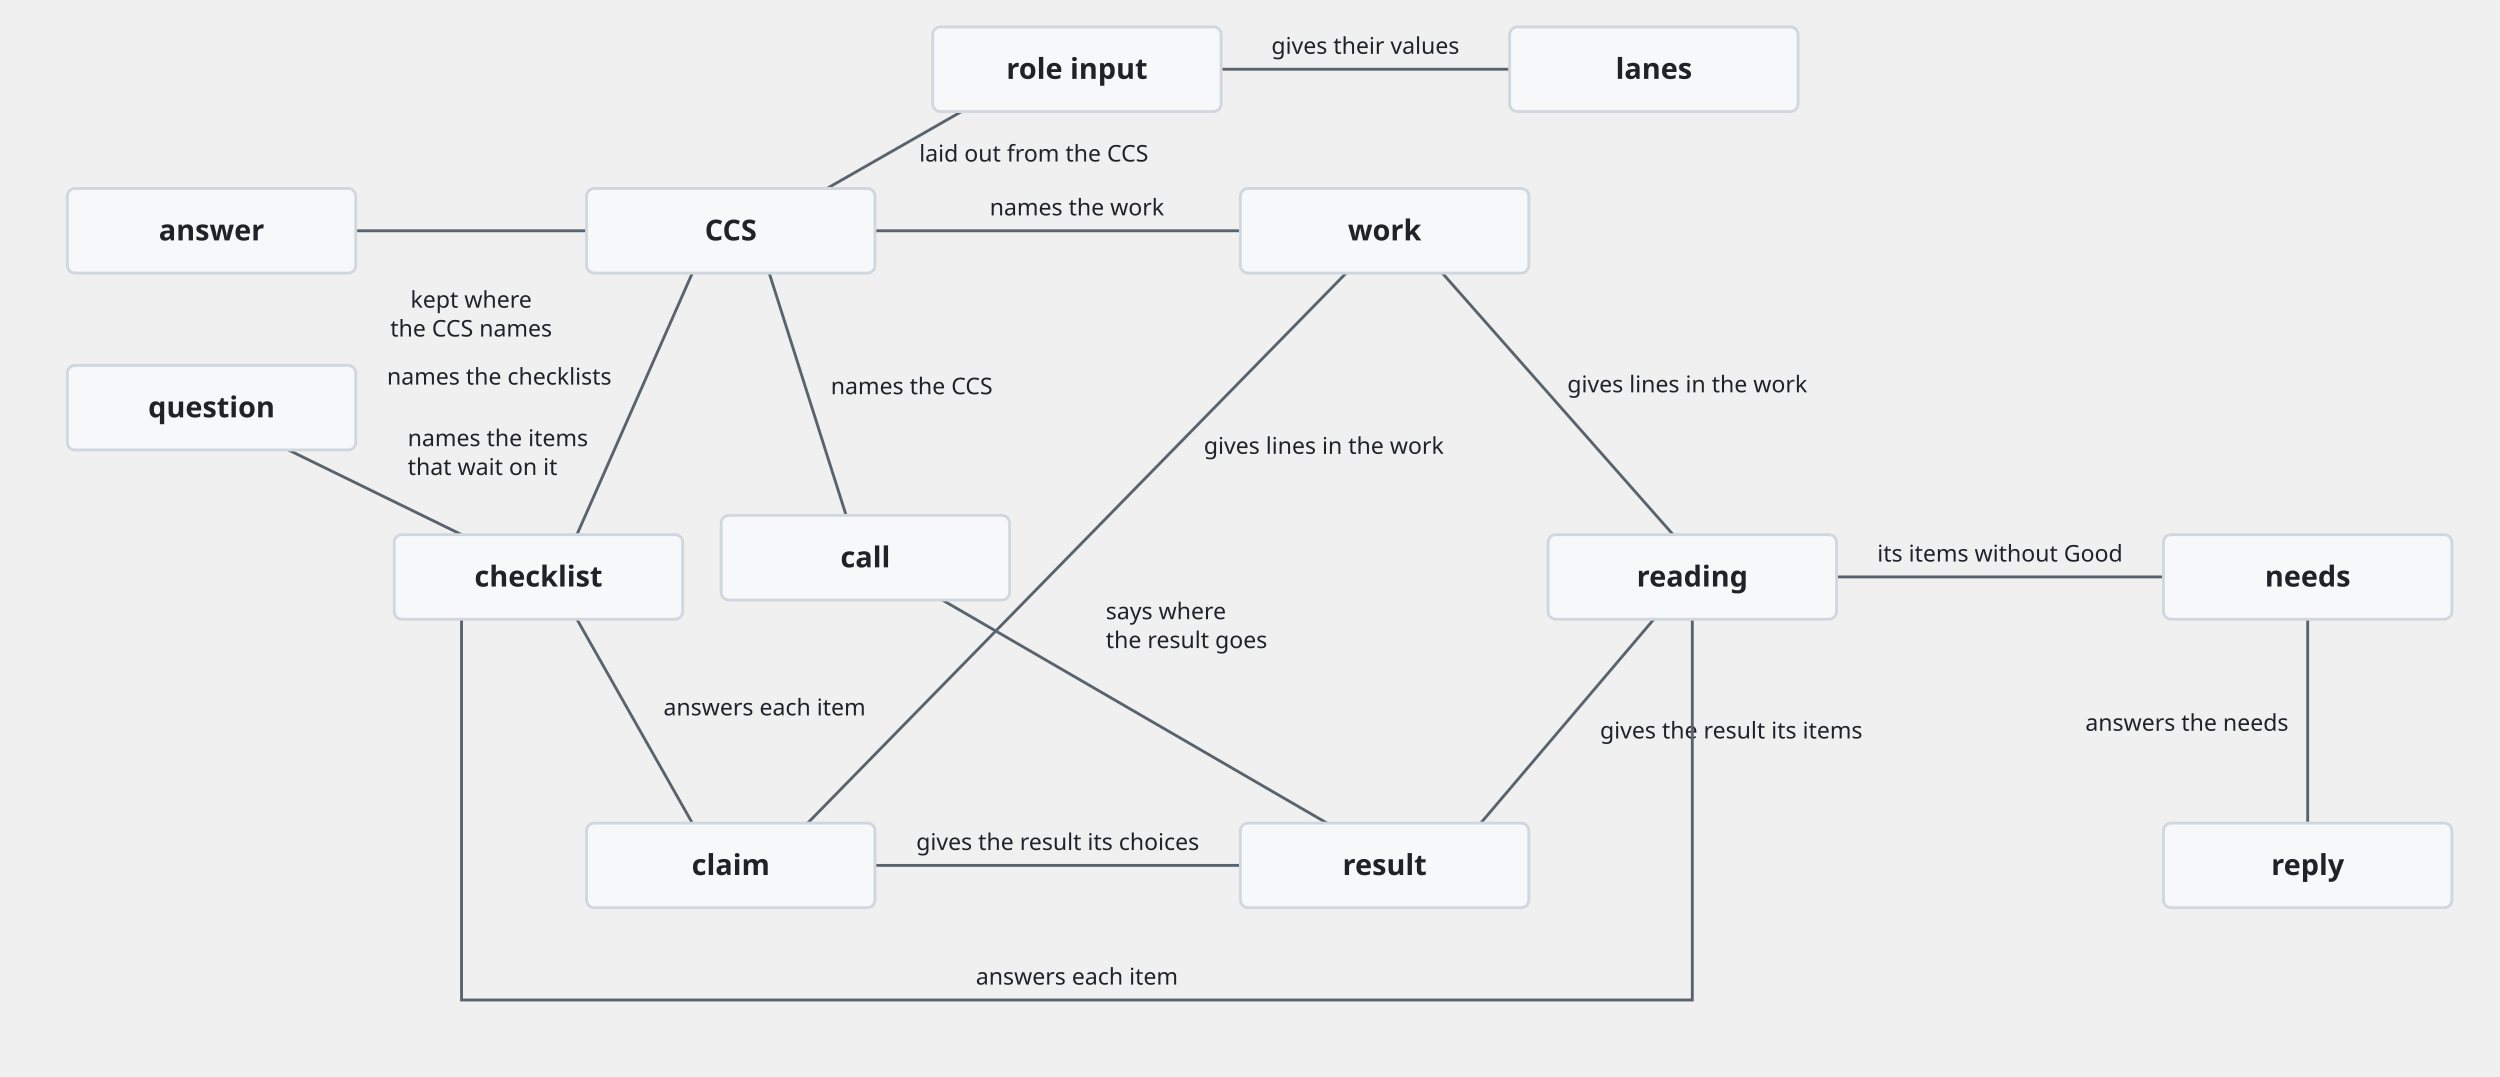
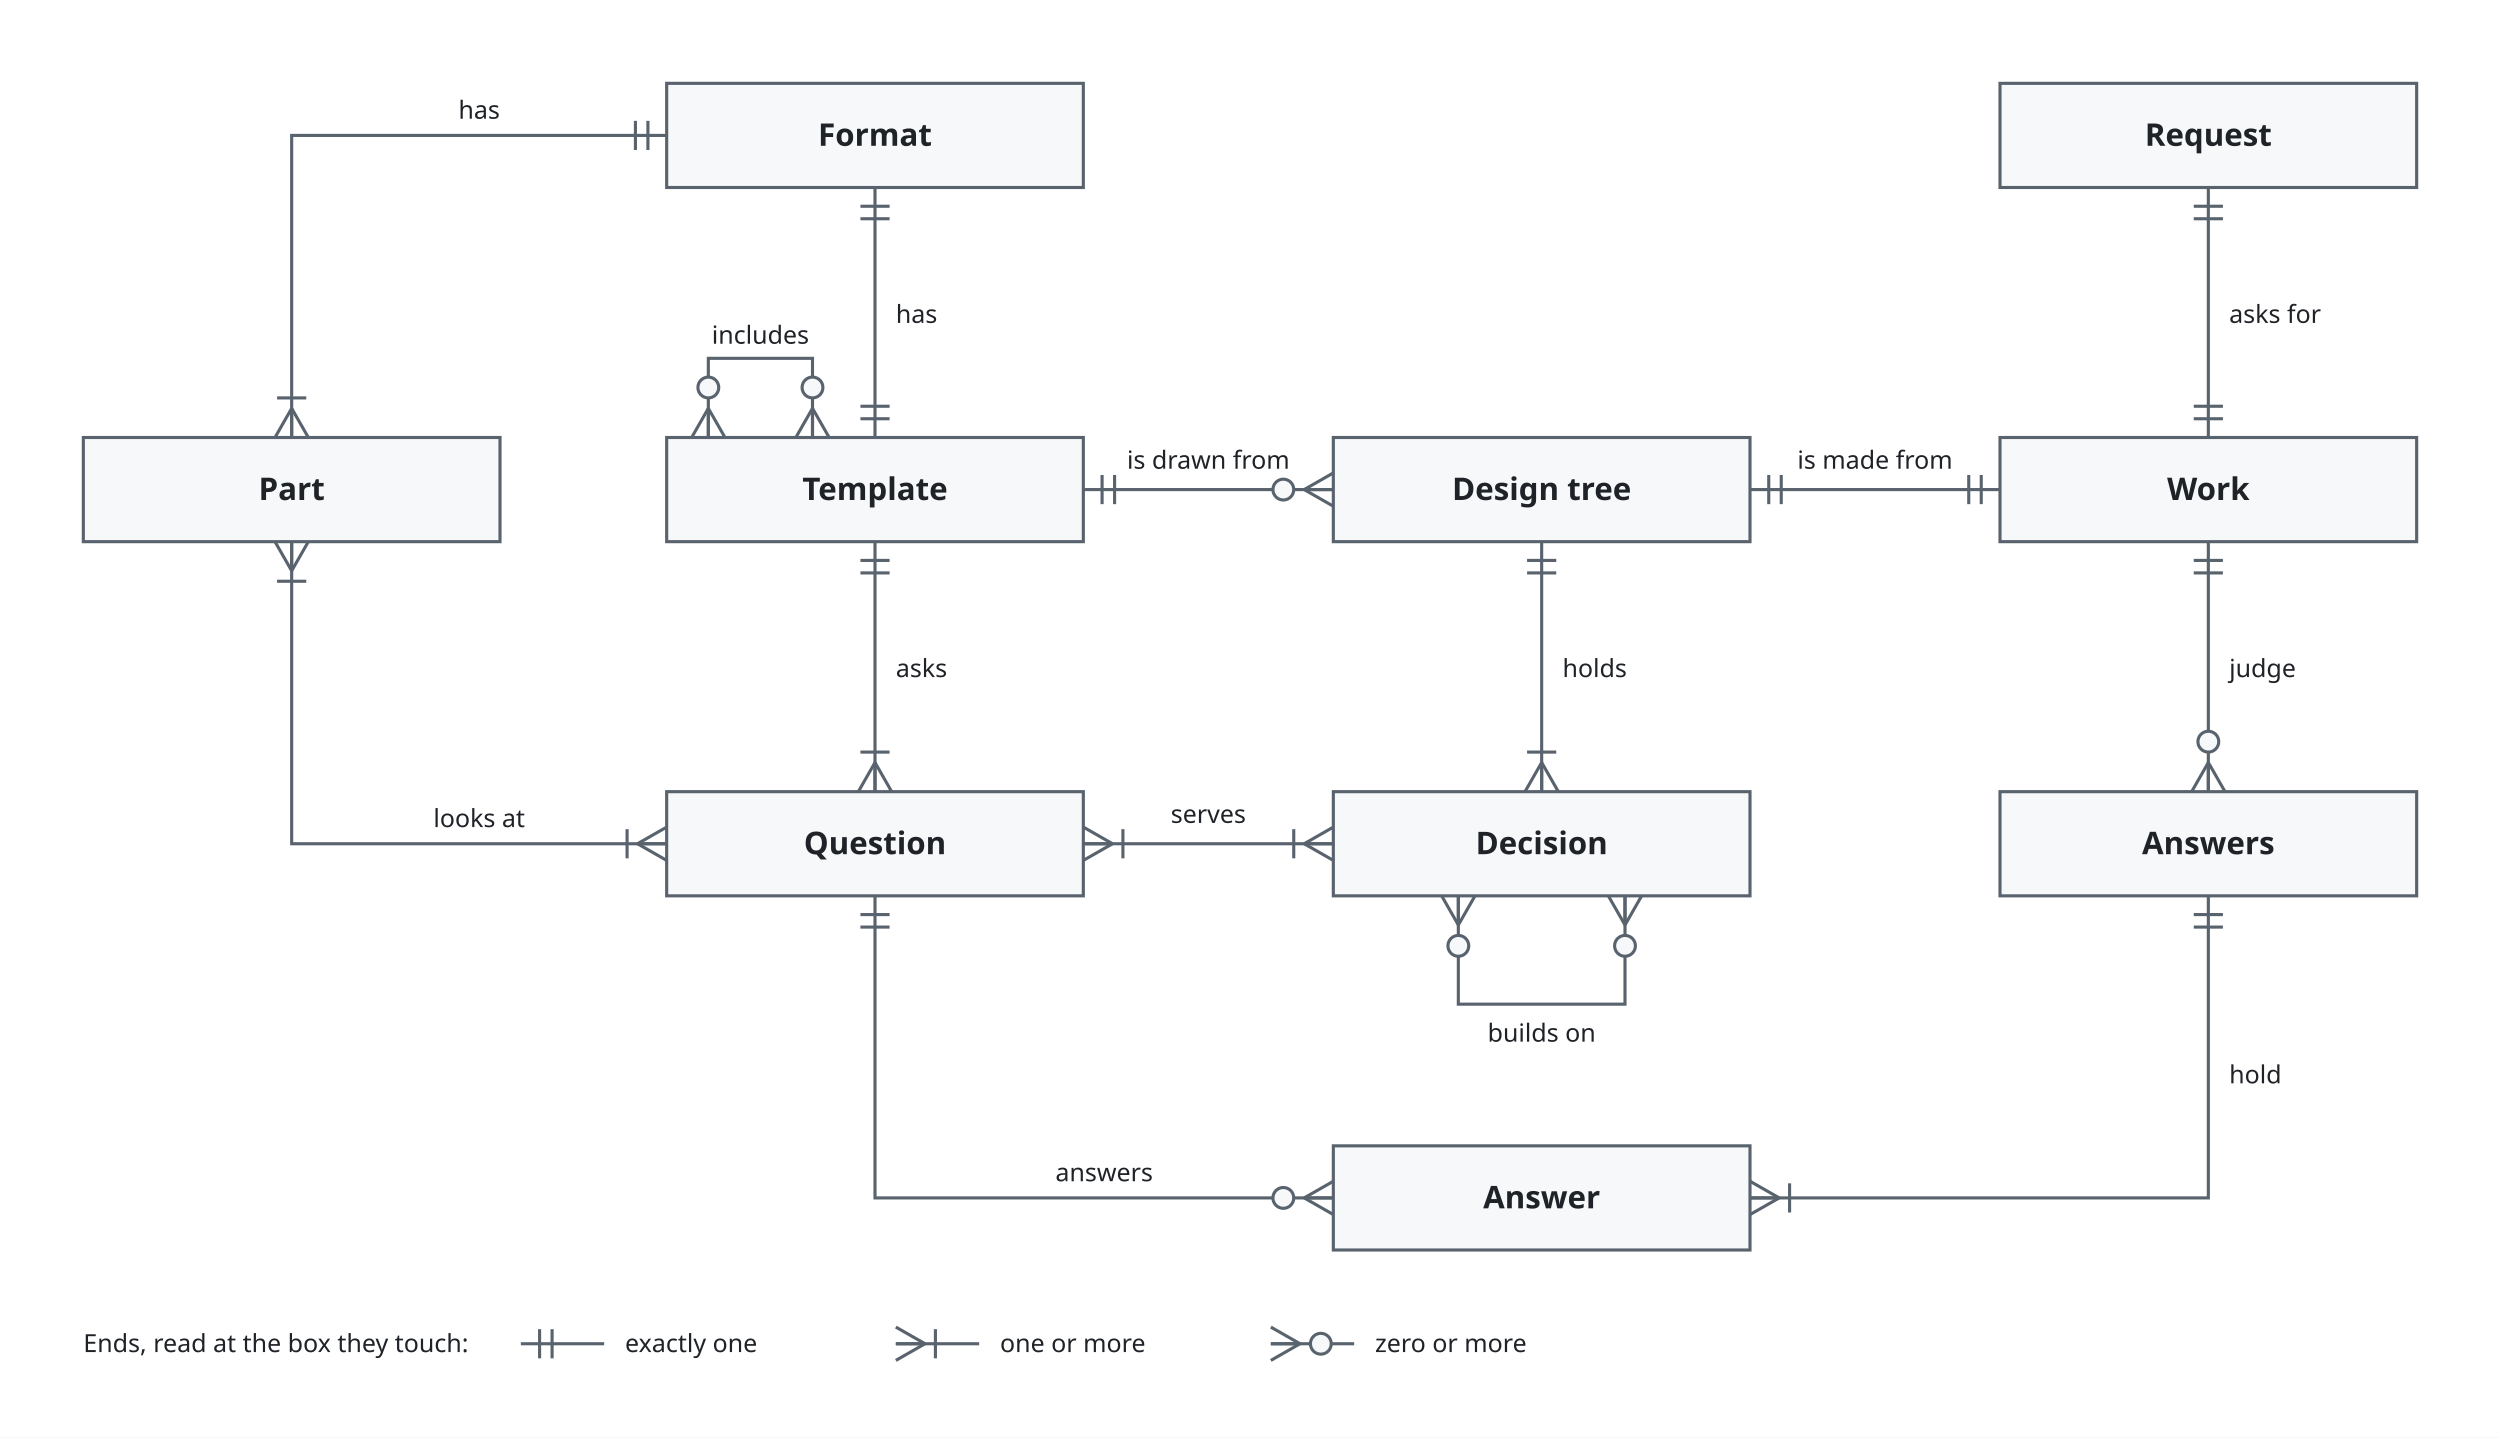
- <svg xmlns="http://www.w3.org/2000/svg" viewBox="0 0 1300 560" font-family="-apple-system, BlinkMacSystemFont, 'Segoe UI', 'Noto Sans', Helvetica, Arial, sans-serif">
+ <svg xmlns="http://www.w3.org/2000/svg" viewBox="0 0 1200 690" font-family="-apple-system, BlinkMacSystemFont, 'Segoe UI', 'Noto Sans', Helvetica, Arial, sans-serif">
  <style>
-     .box { fill: #f6f8fa; stroke: #d0d7de; stroke-width: 1.5; }
+     .bg { fill: #ffffff; }
+     .box { fill: #f6f8fa; stroke: #59636e; stroke-width: 1.5; }
+     .store { fill: #fff8c5; stroke: #9a6700; stroke-width: 1.5; }
+     .ext { fill: #eaeef2; stroke: #59636e; stroke-width: 1.5; stroke-dasharray: 5 3; }
+     .env { fill: none; stroke: #0969da; stroke-width: 1.5; stroke-dasharray: 7 4; }
+     .unit { fill: #ddf4ff; fill-opacity: 0.35; stroke: #0969da; stroke-width: 1.2; }
    .name { fill: #1f2328; font-size: 15px; font-weight: 600; text-anchor: middle; }
+     .tag { fill: #59636e; font-size: 12px; text-anchor: middle; }
+     .utag { fill: #59636e; font-size: 12px; }
+     .envname { fill: #0969da; font-size: 13px; font-weight: 600; }
    .line { fill: none; stroke: #59636e; stroke-width: 1.5; }
+     .head { fill: #59636e; }
    .label { fill: #1f2328; font-size: 12px; }
+     .data { fill: #8250df; font-size: 12px; font-style: italic; }
    @media (prefers-color-scheme: dark) {
-       .box { fill: #161b22; stroke: #3d444d; }
+       .bg { fill: #0d1117; }
+       .box { fill: #161b22; stroke: #9198a1; }
+       .store { fill: #2e2a1a; stroke: #d29922; }
+       .ext { fill: #21262d; stroke: #9198a1; }
+       .env { stroke: #4493f8; }
+       .unit { fill: #0c2d6b; fill-opacity: 0.35; stroke: #4493f8; }
      .name, .label { fill: #f0f6fc; }
+       .tag, .utag { fill: #9198a1; }
+       .envname { fill: #4493f8; }
      .line { stroke: #9198a1; }
+       .head { fill: #9198a1; }
+       .data { fill: #c297ff; }
    }
  </style>
-   <path class="line" d="M185,120 H305" />
-   <text class="label" text-anchor="middle" x="245" y="160">kept where</text>
-   <text class="label" text-anchor="middle" x="245" y="175">the CCS names</text>
-   <path class="line" d="M430,98 L500,58" />
-   <text class="label" x="478" y="84">laid out from the CCS</text>
-   <path class="line" d="M635,36 H785" />
-   <text class="label" text-anchor="middle" x="710" y="28">gives their values</text>
-   <path class="line" d="M455,120 H645" />
-   <text class="label" text-anchor="middle" x="560" y="112">names the work</text>
-   <path class="line" d="M360,142 L300,278" />
-   <text class="label" text-anchor="end" x="318" y="200">names the checklists</text>
-   <path class="line" d="M400,142 L440,268" />
-   <text class="label" x="432" y="205">names the CCS</text>
-   <path class="line" d="M490,312 L690,428" />
-   <text class="label" x="575" y="322">says where</text>
-   <text class="label" x="575" y="337">the result goes</text>
-   <path class="line" d="M420,428 L700,142" />
-   <text class="label" x="626" y="236">gives lines in the work</text>
-   <path class="line" d="M150,234 L240,278" />
-   <text class="label" x="212" y="232">names the items</text>
-   <text class="label" x="212" y="247">that wait on it</text>
-   <path class="line" d="M300,322 L360,428" />
-   <text class="label" x="345" y="372">answers each item</text>
-   <path class="line" d="M455,450 H645" />
-   <text class="label" text-anchor="middle" x="550" y="442">gives the result its choices</text>
-   <path class="line" d="M870,278 L750,142" />
-   <text class="label" x="815" y="204">gives lines in the work</text>
-   <path class="line" d="M770,428 L860,322" />
-   <text class="label" x="832" y="384">gives the result its items</text>
-   <path class="line" d="M240,322 V520 H880 V322" />
-   <text class="label" text-anchor="middle" x="560" y="512">answers each item</text>
-   <path class="line" d="M955,300 H1125" />
-   <text class="label" text-anchor="middle" x="1040" y="292">its items without Good</text>
-   <path class="line" d="M1200,322 V428" />
-   <text class="label" text-anchor="end" x="1190" y="380">answers the needs</text>
-   <rect class="box" x="35" y="98" width="150" height="44" rx="4" />
-   <text class="name" x="110" y="125">answer</text>
-   <rect class="box" x="305" y="98" width="150" height="44" rx="4" />
-   <text class="name" x="380" y="125">CCS</text>
-   <rect class="box" x="485" y="14" width="150" height="44" rx="4" />
-   <text class="name" x="560" y="41">role input</text>
-   <rect class="box" x="785" y="14" width="150" height="44" rx="4" />
-   <text class="name" x="860" y="41">lanes</text>
-   <rect class="box" x="645" y="98" width="150" height="44" rx="4" />
-   <text class="name" x="720" y="125">work</text>
-   <rect class="box" x="35" y="190" width="150" height="44" rx="4" />
-   <text class="name" x="110" y="217">question</text>
-   <rect class="box" x="205" y="278" width="150" height="44" rx="4" />
-   <text class="name" x="280" y="305">checklist</text>
-   <rect class="box" x="375" y="268" width="150" height="44" rx="4" />
-   <text class="name" x="450" y="295">call</text>
-   <rect class="box" x="305" y="428" width="150" height="44" rx="4" />
-   <text class="name" x="380" y="455">claim</text>
-   <rect class="box" x="645" y="428" width="150" height="44" rx="4" />
-   <text class="name" x="720" y="455">result</text>
-   <rect class="box" x="805" y="278" width="150" height="44" rx="4" />
-   <text class="name" x="880" y="305">reading</text>
-   <rect class="box" x="1125" y="278" width="150" height="44" rx="4" />
-   <text class="name" x="1200" y="305">needs</text>
-   <rect class="box" x="1125" y="428" width="150" height="44" rx="4" />
-   <text class="name" x="1200" y="455">reply</text>
+   <defs>
+     <marker id="arrow" viewBox="0 0 10 10" refX="10" refY="5" markerWidth="8" markerHeight="8" orient="auto-start-reverse">
+       <path class="head" d="M0,0 L10,5 L0,10 z" />
+     </marker>
+   </defs>
+   <rect class="bg" x="0" y="0" width="1200" height="690" />
+   <rect class="box" x="320" y="40" width="200" height="50" rx="0" />
+   <text class="name" x="420.0" y="70.0">Format</text>
+   <rect class="box" x="960" y="40" width="200" height="50" rx="0" />
+   <text class="name" x="1060.0" y="70.0">Request</text>
+   <rect class="box" x="40" y="210" width="200" height="50" rx="0" />
+   <text class="name" x="140.0" y="240.0">Part</text>
+   <rect class="box" x="320" y="210" width="200" height="50" rx="0" />
+   <text class="name" x="420.0" y="240.0">Template</text>
+   <rect class="box" x="640" y="210" width="200" height="50" rx="0" />
+   <text class="name" x="740.0" y="240.0">Design tree</text>
+   <rect class="box" x="960" y="210" width="200" height="50" rx="0" />
+   <text class="name" x="1060.0" y="240.0">Work</text>
+   <rect class="box" x="320" y="380" width="200" height="50" rx="0" />
+   <text class="name" x="420.0" y="410.0">Question</text>
+   <rect class="box" x="640" y="380" width="200" height="50" rx="0" />
+   <text class="name" x="740.0" y="410.0">Decision</text>
+   <rect class="box" x="960" y="380" width="200" height="50" rx="0" />
+   <text class="name" x="1060.0" y="410.0">Answers</text>
+   <rect class="box" x="640" y="550" width="200" height="50" rx="0" />
+   <text class="name" x="740.0" y="580.0">Answer</text>
+   <path class="line" d="M320,65.0 L140.0,65.0 L140.0,210" />
+   <path class="line" d="M311.0,72.0 L311.0,58.0" />
+   <path class="line" d="M305.0,72.0 L305.0,58.0" />
+   <path class="line" d="M140.0,196.0 L132.0,210.0" />
+   <path class="line" d="M140.0,196.0 L140.0,210.0" />
+   <path class="line" d="M140.0,196.0 L148.0,210.0" />
+   <path class="line" d="M133.0,191.0 L147.0,191.0" />
+   <text class="label" x="230" y="57.0" text-anchor="middle">has</text>
+   <path class="line" d="M320,405.0 L140.0,405.0 L140.0,260" />
+   <path class="line" d="M306.0,405.0 L320.0,413.0" />
+   <path class="line" d="M306.0,405.0 L320.0,405.0" />
+   <path class="line" d="M306.0,405.0 L320.0,397.0" />
+   <path class="line" d="M301.0,412.0 L301.0,398.0" />
+   <path class="line" d="M140.0,274.0 L148.0,260.0" />
+   <path class="line" d="M140.0,274.0 L140.0,260.0" />
+   <path class="line" d="M140.0,274.0 L132.0,260.0" />
+   <path class="line" d="M147.0,279.0 L133.0,279.0" />
+   <text class="label" x="230" y="397.0" text-anchor="middle">looks at</text>
+   <path class="line" d="M420.0,210 L420.0,90" />
+   <path class="line" d="M413.0,201.0 L427.0,201.0" />
+   <path class="line" d="M413.0,195.0 L427.0,195.0" />
+   <path class="line" d="M427.0,99.0 L413.0,99.0" />
+   <path class="line" d="M427.0,105.0 L413.0,105.0" />
+   <text class="label" x="430.0" y="155" text-anchor="start">has</text>
+   <path class="line" d="M420.0,260 L420.0,380" />
+   <path class="line" d="M427.0,269.0 L413.0,269.0" />
+   <path class="line" d="M427.0,275.0 L413.0,275.0" />
+   <path class="line" d="M420.0,366.0 L412.0,380.0" />
+   <path class="line" d="M420.0,366.0 L420.0,380.0" />
+   <path class="line" d="M420.0,366.0 L428.0,380.0" />
+   <path class="line" d="M413.0,361.0 L427.0,361.0" />
+   <text class="label" x="430.0" y="325" text-anchor="start">asks</text>
+   <path class="line" d="M340,210 L340,172 L390,172 L390,210" />
+   <path class="line" d="M340.0,196.0 L332.0,210.0" />
+   <path class="line" d="M340.0,196.0 L340.0,210.0" />
+   <path class="line" d="M340.0,196.0 L348.0,210.0" />
+   <circle class="box" cx="340.0" cy="186.0" r="5" />
+   <path class="line" d="M390.0,196.0 L382.0,210.0" />
+   <path class="line" d="M390.0,196.0 L390.0,210.0" />
+   <path class="line" d="M390.0,196.0 L398.0,210.0" />
+   <circle class="box" cx="390.0" cy="186.0" r="5" />
+   <text class="label" x="365" y="165" text-anchor="middle">includes</text>
+   <path class="line" d="M640,235.0 L520,235.0" />
+   <path class="line" d="M626.0,235.0 L640.0,243.0" />
+   <path class="line" d="M626.0,235.0 L640.0,235.0" />
+   <path class="line" d="M626.0,235.0 L640.0,227.0" />
+   <circle class="box" cx="616.0" cy="235.0" r="5" />
+   <path class="line" d="M529.0,228.0 L529.0,242.0" />
+   <path class="line" d="M535.0,228.0 L535.0,242.0" />
+   <text class="label" x="580" y="225.0" text-anchor="middle">is drawn from</text>
+   <path class="line" d="M740.0,260 L740.0,380" />
+   <path class="line" d="M747.0,269.0 L733.0,269.0" />
+   <path class="line" d="M747.0,275.0 L733.0,275.0" />
+   <path class="line" d="M740.0,366.0 L732.0,380.0" />
+   <path class="line" d="M740.0,366.0 L740.0,380.0" />
+   <path class="line" d="M740.0,366.0 L748.0,380.0" />
+   <path class="line" d="M733.0,361.0 L747.0,361.0" />
+   <text class="label" x="750.0" y="325" text-anchor="start">holds</text>
+   <path class="line" d="M640,405.0 L520,405.0" />
+   <path class="line" d="M626.0,405.0 L640.0,413.0" />
+   <path class="line" d="M626.0,405.0 L640.0,405.0" />
+   <path class="line" d="M626.0,405.0 L640.0,397.0" />
+   <path class="line" d="M621.0,412.0 L621.0,398.0" />
+   <path class="line" d="M534.0,405.0 L520.0,397.0" />
+   <path class="line" d="M534.0,405.0 L520.0,405.0" />
+   <path class="line" d="M534.0,405.0 L520.0,413.0" />
+   <path class="line" d="M539.0,398.0 L539.0,412.0" />
+   <text class="label" x="580" y="395.0" text-anchor="middle">serves</text>
+   <path class="line" d="M700,430 L700,482 L780,482 L780,430" />
+   <path class="line" d="M700.0,444.0 L708.0,430.0" />
+   <path class="line" d="M700.0,444.0 L700.0,430.0" />
+   <path class="line" d="M700.0,444.0 L692.0,430.0" />
+   <circle class="box" cx="700.0" cy="454.0" r="5" />
+   <path class="line" d="M780.0,444.0 L788.0,430.0" />
+   <path class="line" d="M780.0,444.0 L780.0,430.0" />
+   <path class="line" d="M780.0,444.0 L772.0,430.0" />
+   <circle class="box" cx="780.0" cy="454.0" r="5" />
+   <text class="label" x="740" y="500" text-anchor="middle">builds on</text>
+   <path class="line" d="M960,235.0 L840,235.0" />
+   <path class="line" d="M951.0,242.0 L951.0,228.0" />
+   <path class="line" d="M945.0,242.0 L945.0,228.0" />
+   <path class="line" d="M849.0,228.0 L849.0,242.0" />
+   <path class="line" d="M855.0,228.0 L855.0,242.0" />
+   <text class="label" x="900" y="225.0" text-anchor="middle">is made from</text>
+   <path class="line" d="M1060.0,90 L1060.0,210" />
+   <path class="line" d="M1067.0,99.0 L1053.0,99.0" />
+   <path class="line" d="M1067.0,105.0 L1053.0,105.0" />
+   <path class="line" d="M1053.0,201.0 L1067.0,201.0" />
+   <path class="line" d="M1053.0,195.0 L1067.0,195.0" />
+   <text class="label" x="1070.0" y="155" text-anchor="start">asks for</text>
+   <path class="line" d="M1060.0,380 L1060.0,260" />
+   <path class="line" d="M1060.0,366.0 L1052.0,380.0" />
+   <path class="line" d="M1060.0,366.0 L1060.0,380.0" />
+   <path class="line" d="M1060.0,366.0 L1068.0,380.0" />
+   <circle class="box" cx="1060.0" cy="356.0" r="5" />
+   <path class="line" d="M1067.0,269.0 L1053.0,269.0" />
+   <path class="line" d="M1067.0,275.0 L1053.0,275.0" />
+   <text class="label" x="1070.0" y="325" text-anchor="start">judge</text>
+   <path class="line" d="M1060.0,430 L1060.0,575.0 L840,575.0" />
+   <path class="line" d="M1067.0,439.0 L1053.0,439.0" />
+   <path class="line" d="M1067.0,445.0 L1053.0,445.0" />
+   <path class="line" d="M854.0,575.0 L840.0,567.0" />
+   <path class="line" d="M854.0,575.0 L840.0,575.0" />
+   <path class="line" d="M854.0,575.0 L840.0,583.0" />
+   <path class="line" d="M859.0,568.0 L859.0,582.0" />
+   <text class="label" x="1070.0" y="520" text-anchor="start">hold</text>
+   <path class="line" d="M640,575.0 L420.0,575.0 L420.0,430" />
+   <path class="line" d="M626.0,575.0 L640.0,583.0" />
+   <path class="line" d="M626.0,575.0 L640.0,575.0" />
+   <path class="line" d="M626.0,575.0 L640.0,567.0" />
+   <circle class="box" cx="616.0" cy="575.0" r="5" />
+   <path class="line" d="M427.0,439.0 L413.0,439.0" />
+   <path class="line" d="M427.0,445.0 L413.0,445.0" />
+   <text class="label" x="530" y="567.0" text-anchor="middle">answers</text>
+   <text class="label" x="40" y="649">Ends, read at the box they touch:</text>
+   <path class="line" d="M250,645 L290,645" />
+   <path class="line" d="M259.0,638.0 L259.0,652.0" />
+   <path class="line" d="M265.0,638.0 L265.0,652.0" />
+   <text class="label" x="300" y="649">exactly one</text>
+   <path class="line" d="M430,645 L470,645" />
+   <path class="line" d="M444.0,645.0 L430.0,637.0" />
+   <path class="line" d="M444.0,645.0 L430.0,645.0" />
+   <path class="line" d="M444.0,645.0 L430.0,653.0" />
+   <path class="line" d="M449.0,638.0 L449.0,652.0" />
+   <text class="label" x="480" y="649">one or more</text>
+   <path class="line" d="M610,645 L650,645" />
+   <path class="line" d="M624.0,645.0 L610.0,637.0" />
+   <path class="line" d="M624.0,645.0 L610.0,645.0" />
+   <path class="line" d="M624.0,645.0 L610.0,653.0" />
+   <circle class="box" cx="634.0" cy="645.0" r="5" />
+   <text class="label" x="660" y="649">zero or more</text>
</svg>
